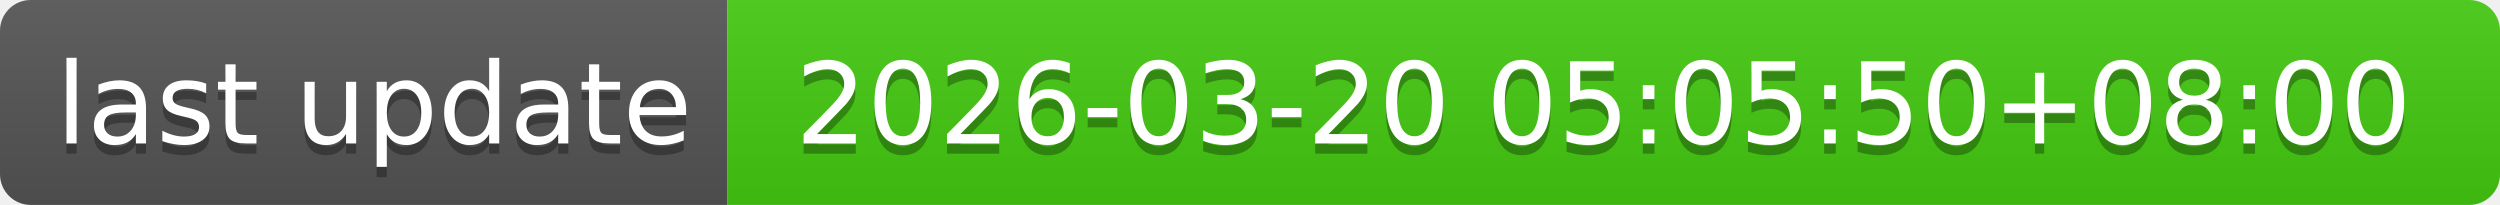
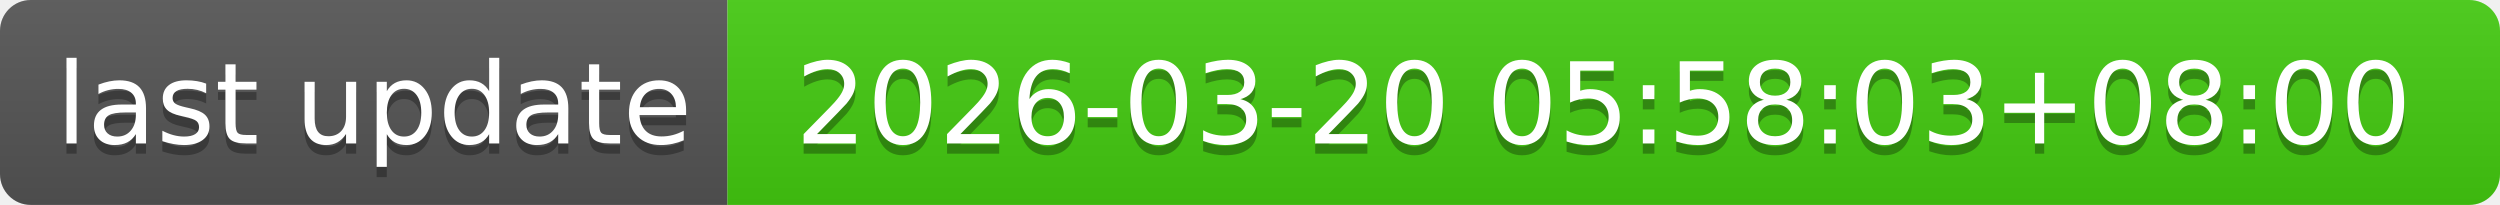
- <svg xmlns="http://www.w3.org/2000/svg" width="244" height="20" role="img" aria-label="last update: 2026-03-20 05:05:50+08:00">
+ <svg xmlns="http://www.w3.org/2000/svg" width="244" height="20" role="img" aria-label="last update: 2026-03-20 05:58:03+08:00">
  <linearGradient id="s" x2="0" y2="100%">
    <stop offset="0" stop-color="#bbb" stop-opacity=".1" />
    <stop offset="1" stop-opacity=".1" />
  </linearGradient>
  <clipPath id="r">
    <rect width="244" height="20" rx="3" fill="#fff" />
  </clipPath>
  <g clip-path="url(#r)">
    <rect width="71" height="20" fill="#555" />
    <rect x="71" width="173" height="20" fill="#4c1" />
    <rect width="244" height="20" fill="url(#s)" />
  </g>
  <g fill="#fff" text-anchor="middle" font-family="Verdana,Geneva,DejaVu Sans,sans-serif" text-rendering="geometricPrecision" font-size="110">
    <text aria-hidden="true" x="365" y="150" fill="#010101" fill-opacity=".3" transform="scale(.1)" textLength="610">last update</text>
    <text x="365" y="140" transform="scale(.1)" fill="#fff" textLength="610">last update</text>
-     <text aria-hidden="true" x="1565" y="150" fill="#010101" fill-opacity=".3" transform="scale(.1)" textLength="1630">2026-03-20 05:05:50+08:00</text>
-     <text x="1565" y="140" transform="scale(.1)" fill="#fff" textLength="1630">2026-03-20 05:05:50+08:00</text>
+     <text aria-hidden="true" x="1565" y="150" fill="#010101" fill-opacity=".3" transform="scale(.1)" textLength="1630">2026-03-20 05:58:03+08:00</text>
+     <text x="1565" y="140" transform="scale(.1)" fill="#fff" textLength="1630">2026-03-20 05:58:03+08:00</text>
  </g>
</svg>
